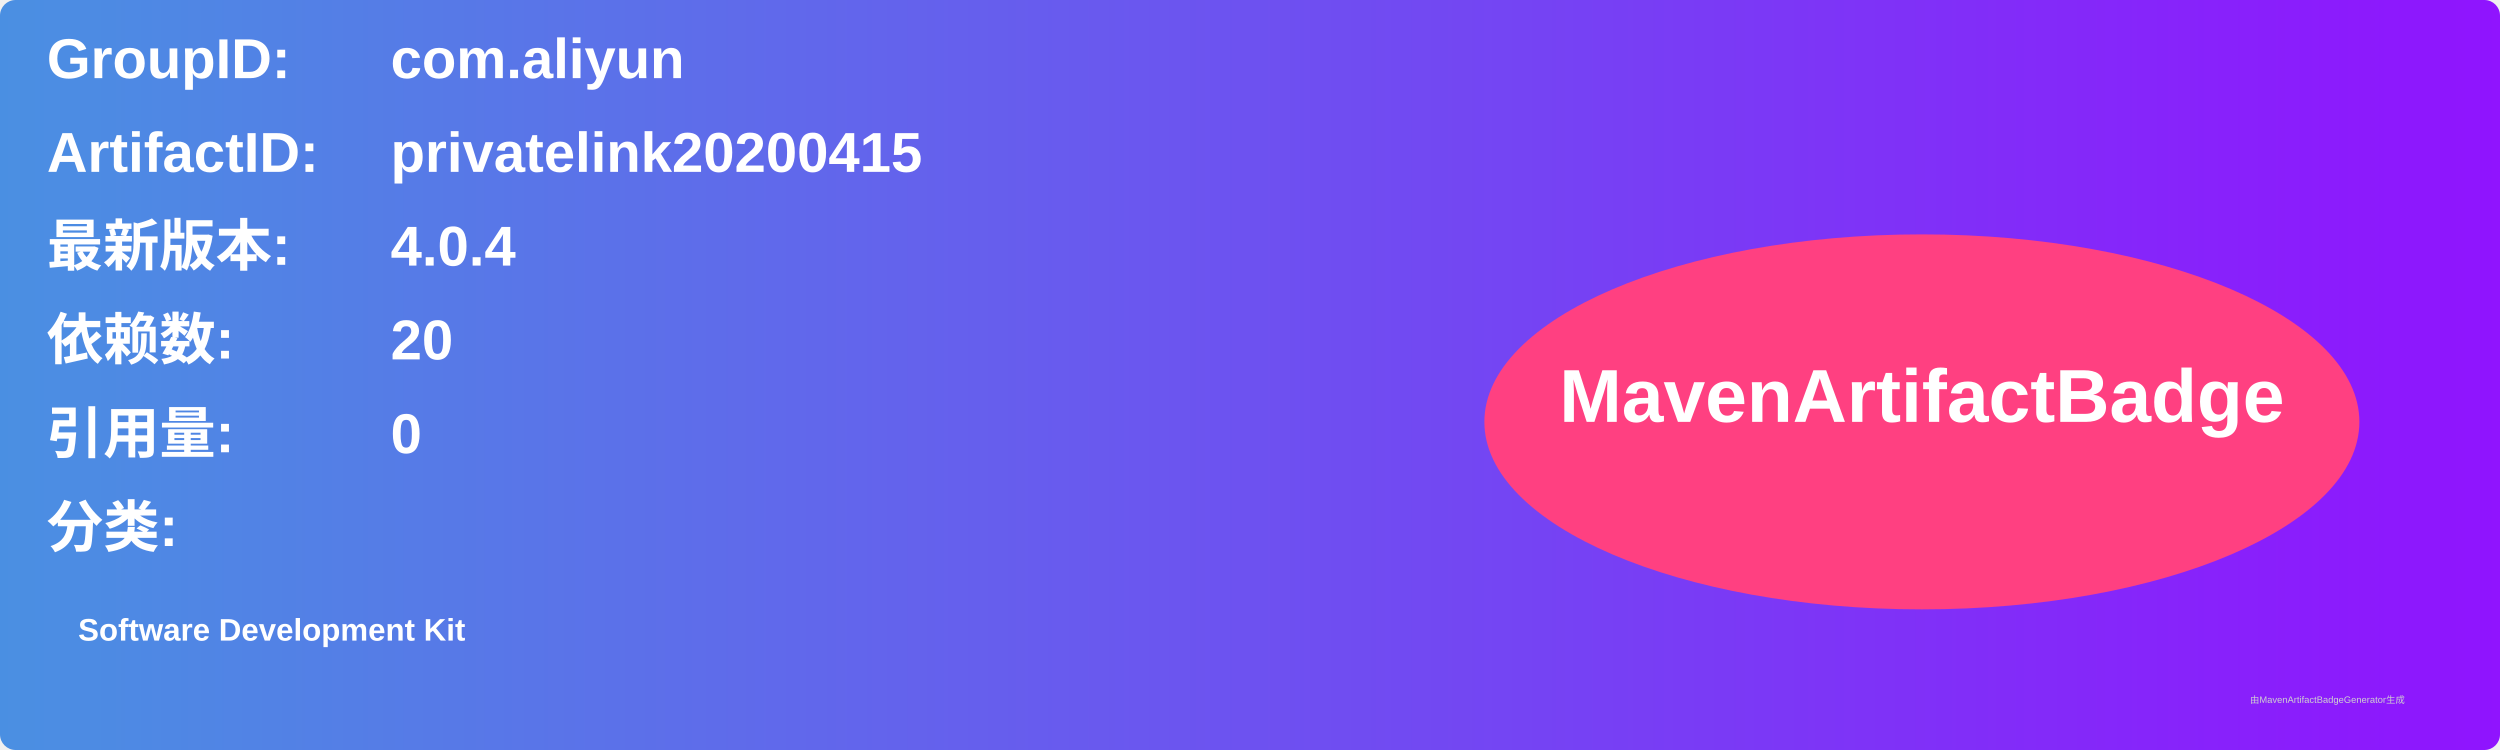
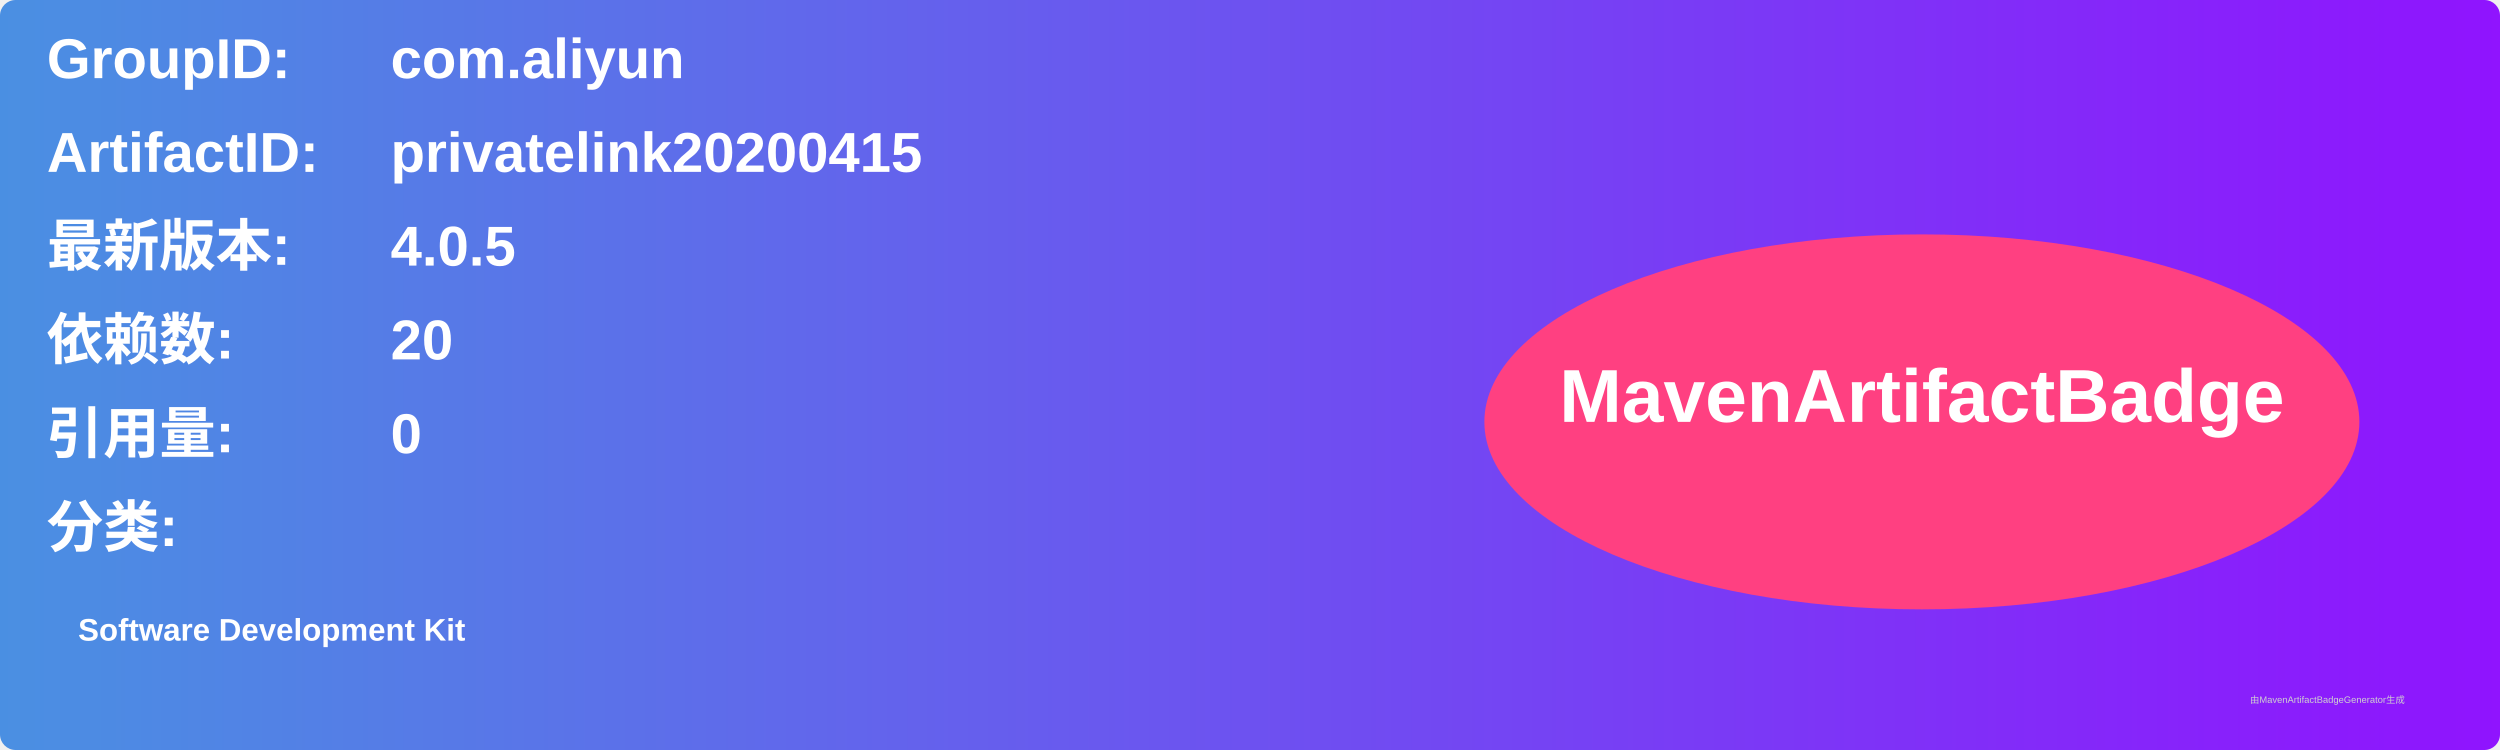
<svg xmlns="http://www.w3.org/2000/svg" width="800" height="240" viewBox="0 0 800 240">
  <linearGradient id="grad" x1="0%" y1="0%" x2="100%" y2="0%">
    <stop offset="0%" stop-color="#4a90e2" />
    <stop offset="100%" stop-color="#9013fe" />
  </linearGradient>
  <rect width="100%" height="100%" rx="5" ry="5" fill="url(#grad)" />
  <g transform="translate(15, 15)">
    <text x="0" y="10" font-family="Arial" font-size="18" fill="white" font-weight="bold" width="260">GroupID:</text>
    <text x="110" y="10" font-family="Arial" font-size="18" fill="white" font-weight="bold" width="460">com.aliyun</text>
    <text x="0" y="40" font-family="Arial" font-size="18" fill="white" font-weight="bold" width="260">ArtifactID:</text>
    <text x="110" y="40" font-family="Arial" font-size="18" fill="white" font-weight="bold" width="460">privatelink20200415</text>
    <text x="0" y="70" font-family="Arial" font-size="18" fill="white" font-weight="bold">最新版本:</text>
    <text x="110" y="70" font-family="Arial" font-size="18" fill="white" font-weight="bold">
-       <tspan font-weight="bold">4.0.4</tspan>
+       <tspan font-weight="bold">4.0.5</tspan>
    </text>
    <text x="0" y="100" font-family="Arial" font-size="18" fill="white" font-weight="bold">依赖数: </text>
    <text x="110" y="100" font-family="Arial" font-size="18" fill="white">
      <tspan font-weight="bold">20</tspan>
    </text>
    <text x="0" y="130" font-family="Arial" font-size="18" fill="white" font-weight="bold">引用量: </text>
    <text x="110" y="130" font-family="Arial" font-size="18" fill="white">
      <tspan font-weight="bold">0</tspan>
    </text>
    <text x="0" y="160" font-family="Arial" font-size="18" fill="white" font-weight="bold">分类:</text>
    <text x="10" y="190" font-family="Arial" font-size="10" fill="white">
      <tspan font-weight="bold">Software Development Kit</tspan>
    </text>
    <ellipse cx="600" cy="120" rx="140" ry="60" fill="#ff4081" />
    <text x="600" y="120" text-anchor="middle" font-family="Arial" font-size="24" fill="white" font-weight="bold">MavenArtifactBadge</text>
  </g>
  <text x="720" y="225" font-family="Arial" font-size="3" fill="#d0d0d0">由MavenArtifactBadgeGenerator生成</text>
</svg>
